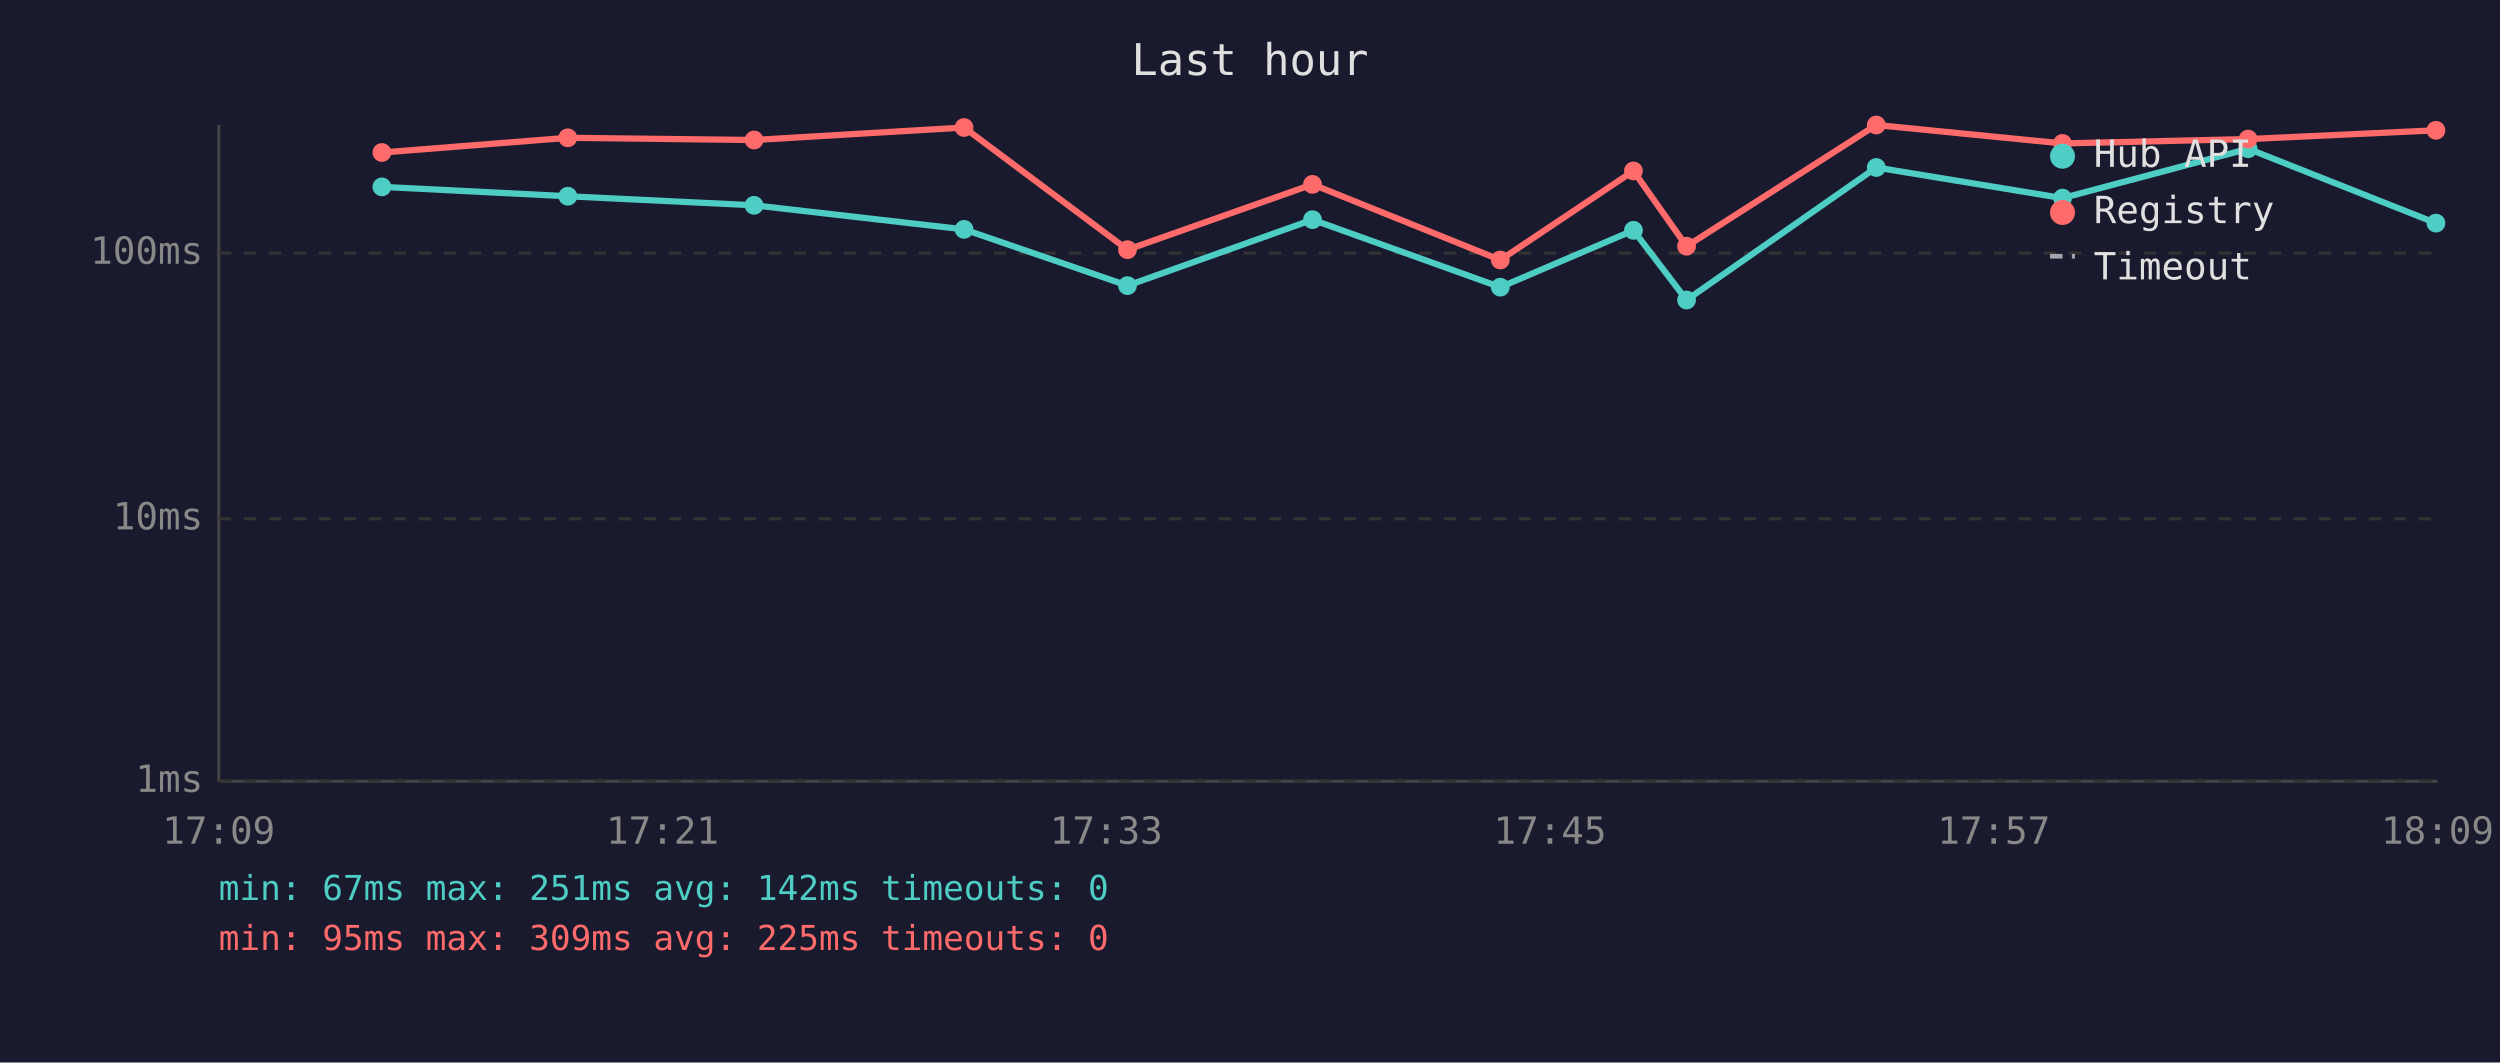
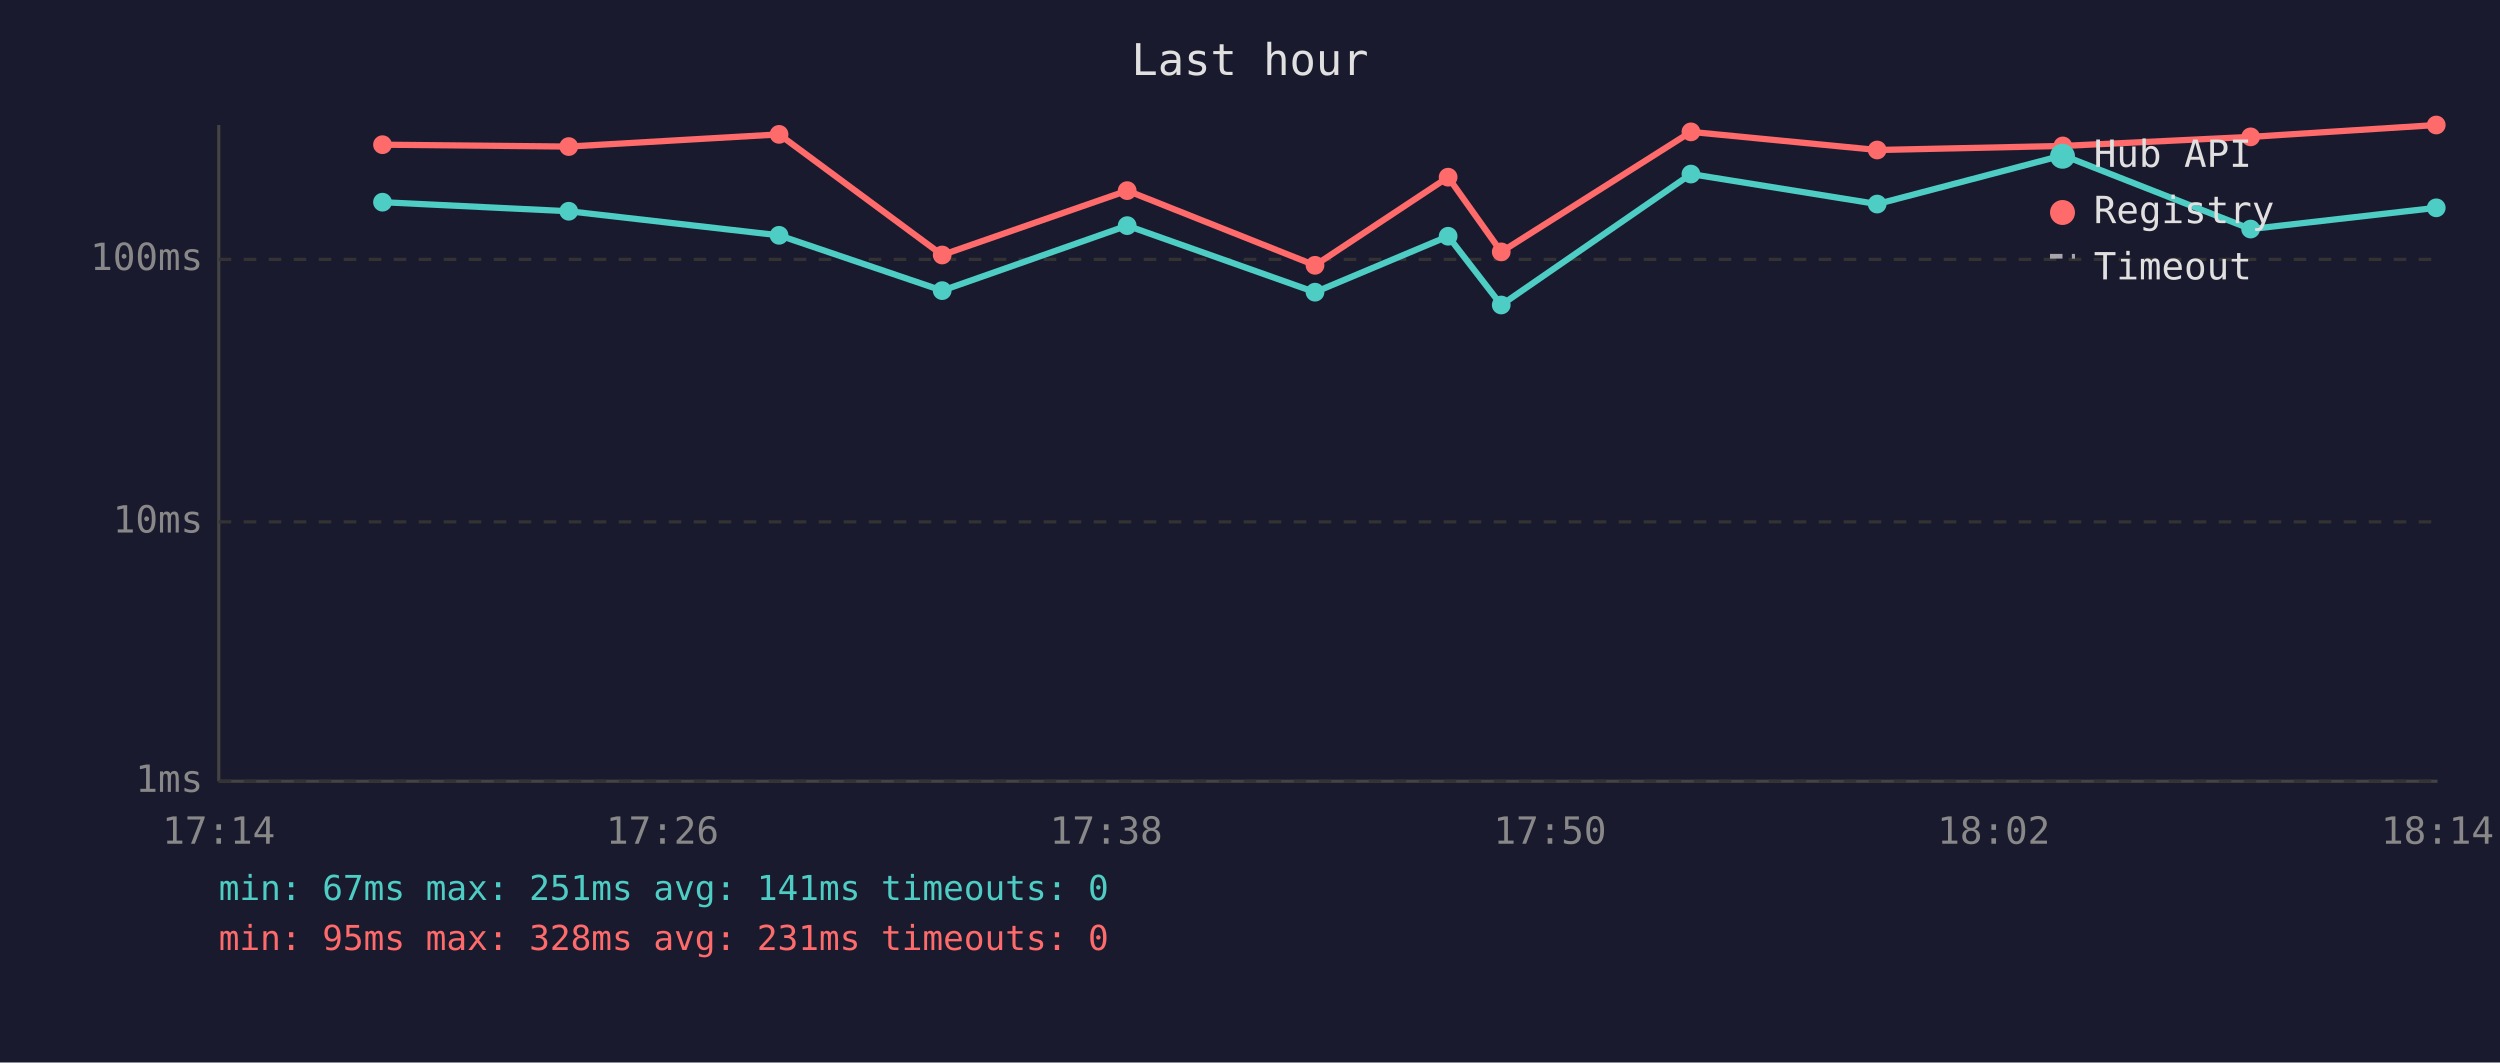
<svg xmlns="http://www.w3.org/2000/svg" viewBox="0 0 800 340" font-family="monospace" font-size="12">
  <rect width="800" height="340" fill="#1a1a2e" />
  <text x="400" y="24" fill="#e0e0e0" font-size="14" text-anchor="middle">Last hour</text>
  <line x1="70" y1="40" x2="70" y2="250" stroke="#444" stroke-width="1" />
  <line x1="70" y1="250" x2="780" y2="250" stroke="#444" stroke-width="1" />
  <line x1="70" y1="250" x2="780" y2="250" stroke="#333" stroke-width="1" stroke-dasharray="4" />
  <text x="65" y="250" fill="#888" text-anchor="end" dominant-baseline="middle">1ms</text>
-   <line x1="70" y1="166" x2="780" y2="166" stroke="#333" stroke-width="1" stroke-dasharray="4" />
-   <text x="65" y="166" fill="#888" text-anchor="end" dominant-baseline="middle">10ms</text>
-   <line x1="70" y1="81" x2="780" y2="81" stroke="#333" stroke-width="1" stroke-dasharray="4" />
-   <text x="65" y="81" fill="#888" text-anchor="end" dominant-baseline="middle">100ms</text>
-   <text x="70" y="270" fill="#888" text-anchor="middle">17:09</text>
-   <text x="212" y="270" fill="#888" text-anchor="middle">17:21</text>
-   <text x="354" y="270" fill="#888" text-anchor="middle">17:33</text>
-   <text x="496" y="270" fill="#888" text-anchor="middle">17:45</text>
-   <text x="638" y="270" fill="#888" text-anchor="middle">17:57</text>
-   <text x="780" y="270" fill="#888" text-anchor="middle">18:09</text>
-   <polyline points="122.2,59.8 181.7,62.8 241.3,65.7 308.5,73.4 360.8,91.4 420.0,70.3 480.1,91.9 522.7,73.7 539.7,96.0 600.4,53.6 660.0,63.4 719.4,47.6 779.5,71.4" fill="none" stroke="#4ecdc4" stroke-width="2" opacity="1" />
-   <circle cx="122.2" cy="59.8" r="3" fill="#4ecdc4" />
-   <circle cx="181.7" cy="62.8" r="3" fill="#4ecdc4" />
-   <circle cx="241.3" cy="65.7" r="3" fill="#4ecdc4" />
-   <circle cx="308.5" cy="73.4" r="3" fill="#4ecdc4" />
-   <circle cx="360.8" cy="91.4" r="3" fill="#4ecdc4" />
-   <circle cx="420.0" cy="70.3" r="3" fill="#4ecdc4" />
-   <circle cx="480.1" cy="91.9" r="3" fill="#4ecdc4" />
-   <circle cx="522.7" cy="73.7" r="3" fill="#4ecdc4" />
-   <circle cx="539.7" cy="96.0" r="3" fill="#4ecdc4" />
-   <circle cx="600.4" cy="53.6" r="3" fill="#4ecdc4" />
-   <circle cx="660.0" cy="63.4" r="3" fill="#4ecdc4" />
-   <circle cx="719.4" cy="47.6" r="3" fill="#4ecdc4" />
-   <circle cx="779.5" cy="71.4" r="3" fill="#4ecdc4" />
-   <polyline points="122.2,48.8 181.7,44.1 241.3,44.8 308.5,40.8 360.8,79.9 420.0,59.0 480.1,83.2 522.7,54.7 539.7,78.8 600.4,40.0 660.0,45.9 719.4,44.5 779.5,41.7" fill="none" stroke="#ff6b6b" stroke-width="2" opacity="1" />
-   <circle cx="122.2" cy="48.8" r="3" fill="#ff6b6b" />
-   <circle cx="181.7" cy="44.1" r="3" fill="#ff6b6b" />
-   <circle cx="241.3" cy="44.8" r="3" fill="#ff6b6b" />
-   <circle cx="308.5" cy="40.8" r="3" fill="#ff6b6b" />
-   <circle cx="360.8" cy="79.9" r="3" fill="#ff6b6b" />
-   <circle cx="420.0" cy="59.0" r="3" fill="#ff6b6b" />
-   <circle cx="480.1" cy="83.2" r="3" fill="#ff6b6b" />
-   <circle cx="522.7" cy="54.7" r="3" fill="#ff6b6b" />
-   <circle cx="539.7" cy="78.8" r="3" fill="#ff6b6b" />
-   <circle cx="600.4" cy="40.0" r="3" fill="#ff6b6b" />
-   <circle cx="660.0" cy="45.9" r="3" fill="#ff6b6b" />
-   <circle cx="719.4" cy="44.5" r="3" fill="#ff6b6b" />
-   <circle cx="779.5" cy="41.7" r="3" fill="#ff6b6b" />
+   <line x1="70" y1="167" x2="780" y2="167" stroke="#333" stroke-width="1" stroke-dasharray="4" />
+   <text x="65" y="167" fill="#888" text-anchor="end" dominant-baseline="middle">10ms</text>
+   <line x1="70" y1="83" x2="780" y2="83" stroke="#333" stroke-width="1" stroke-dasharray="4" />
+   <text x="65" y="83" fill="#888" text-anchor="end" dominant-baseline="middle">100ms</text>
+   <text x="70" y="270" fill="#888" text-anchor="middle">17:14</text>
+   <text x="212" y="270" fill="#888" text-anchor="middle">17:26</text>
+   <text x="354" y="270" fill="#888" text-anchor="middle">17:38</text>
+   <text x="496" y="270" fill="#888" text-anchor="middle">17:50</text>
+   <text x="638" y="270" fill="#888" text-anchor="middle">18:02</text>
+   <text x="780" y="270" fill="#888" text-anchor="middle">18:14</text>
+   <polyline points="122.4,64.7 182.0,67.6 249.3,75.3 301.5,93.0 360.7,72.2 420.8,93.5 463.4,75.6 480.4,97.6 541.1,55.7 600.7,65.3 660.1,49.7 720.2,73.3 779.6,66.5" fill="none" stroke="#4ecdc4" stroke-width="2" opacity="1" />
+   <circle cx="122.4" cy="64.7" r="3" fill="#4ecdc4" />
+   <circle cx="182.0" cy="67.6" r="3" fill="#4ecdc4" />
+   <circle cx="249.3" cy="75.3" r="3" fill="#4ecdc4" />
+   <circle cx="301.5" cy="93.0" r="3" fill="#4ecdc4" />
+   <circle cx="360.7" cy="72.2" r="3" fill="#4ecdc4" />
+   <circle cx="420.8" cy="93.5" r="3" fill="#4ecdc4" />
+   <circle cx="463.4" cy="75.6" r="3" fill="#4ecdc4" />
+   <circle cx="480.4" cy="97.6" r="3" fill="#4ecdc4" />
+   <circle cx="541.1" cy="55.7" r="3" fill="#4ecdc4" />
+   <circle cx="600.7" cy="65.3" r="3" fill="#4ecdc4" />
+   <circle cx="660.1" cy="49.7" r="3" fill="#4ecdc4" />
+   <circle cx="720.2" cy="73.3" r="3" fill="#4ecdc4" />
+   <circle cx="779.6" cy="66.5" r="3" fill="#4ecdc4" />
+   <polyline points="122.4,46.3 182.0,46.9 249.3,43.0 301.5,81.6 360.7,61.0 420.8,84.9 463.4,56.7 480.4,80.6 541.1,42.2 600.7,48.0 660.1,46.7 720.2,43.8 779.6,40.0" fill="none" stroke="#ff6b6b" stroke-width="2" opacity="1" />
+   <circle cx="122.4" cy="46.3" r="3" fill="#ff6b6b" />
+   <circle cx="182.0" cy="46.9" r="3" fill="#ff6b6b" />
+   <circle cx="249.3" cy="43.0" r="3" fill="#ff6b6b" />
+   <circle cx="301.5" cy="81.6" r="3" fill="#ff6b6b" />
+   <circle cx="360.7" cy="61.0" r="3" fill="#ff6b6b" />
+   <circle cx="420.8" cy="84.9" r="3" fill="#ff6b6b" />
+   <circle cx="463.4" cy="56.7" r="3" fill="#ff6b6b" />
+   <circle cx="480.4" cy="80.6" r="3" fill="#ff6b6b" />
+   <circle cx="541.1" cy="42.2" r="3" fill="#ff6b6b" />
+   <circle cx="600.7" cy="48.0" r="3" fill="#ff6b6b" />
+   <circle cx="660.1" cy="46.7" r="3" fill="#ff6b6b" />
+   <circle cx="720.2" cy="43.8" r="3" fill="#ff6b6b" />
+   <circle cx="779.6" cy="40.0" r="3" fill="#ff6b6b" />
  <circle cx="660" cy="50" r="4" fill="#4ecdc4" />
  <text x="670" y="50" fill="#e0e0e0" dominant-baseline="middle">Hub API</text>
  <circle cx="660" cy="68" r="4" fill="#ff6b6b" />
  <text x="670" y="68" fill="#e0e0e0" dominant-baseline="middle">Registry</text>
  <line x1="656" y1="82" x2="664" y2="82" stroke="#e0e0e0" stroke-width="1.5" stroke-dasharray="4,3" opacity="0.7" />
  <text x="670" y="86" fill="#e0e0e0" dominant-baseline="middle">Timeout</text>
-   <text x="70" y="288" fill="#4ecdc4" font-size="11">min: 67ms  max: 251ms  avg: 142ms  timeouts: 0</text>
-   <text x="70" y="304" fill="#ff6b6b" font-size="11">min: 95ms  max: 309ms  avg: 225ms  timeouts: 0</text>
+   <text x="70" y="288" fill="#4ecdc4" font-size="11">min: 67ms  max: 251ms  avg: 141ms  timeouts: 0</text>
+   <text x="70" y="304" fill="#ff6b6b" font-size="11">min: 95ms  max: 328ms  avg: 231ms  timeouts: 0</text>
</svg>
